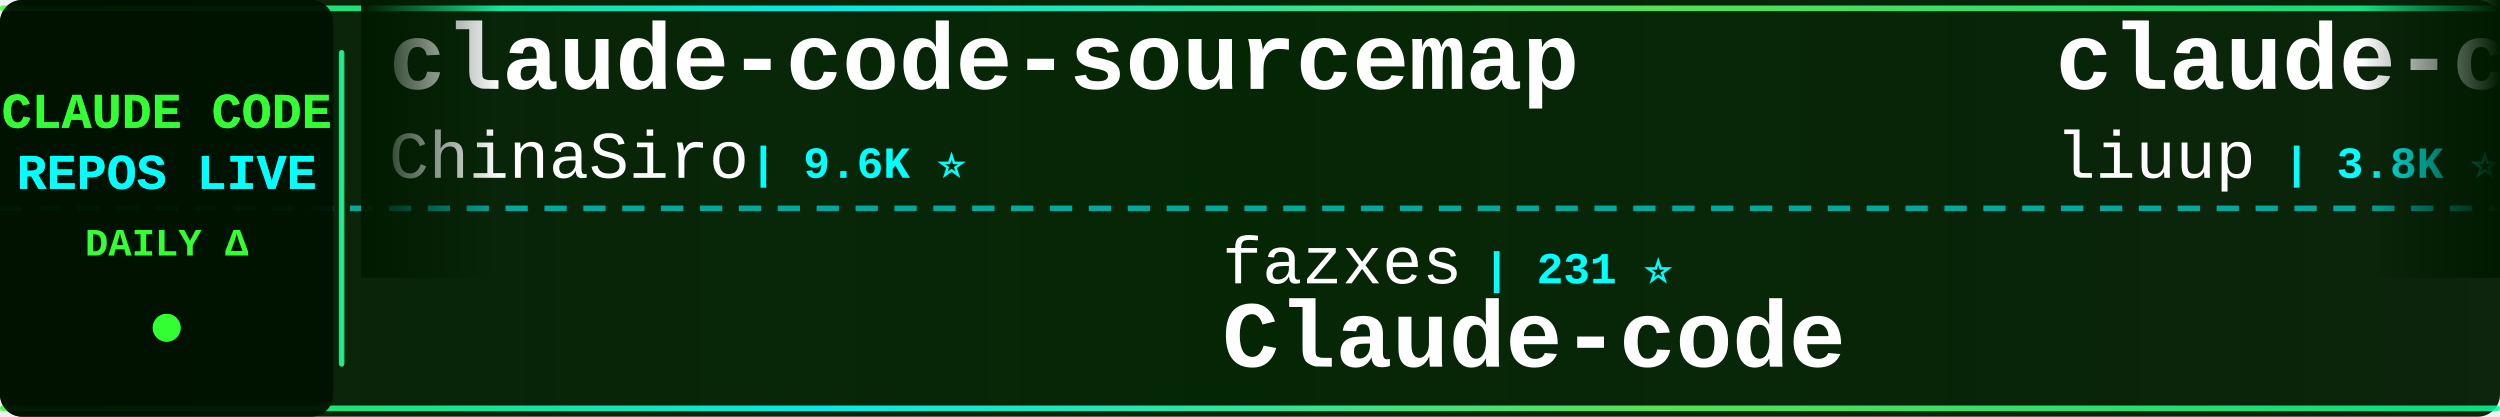
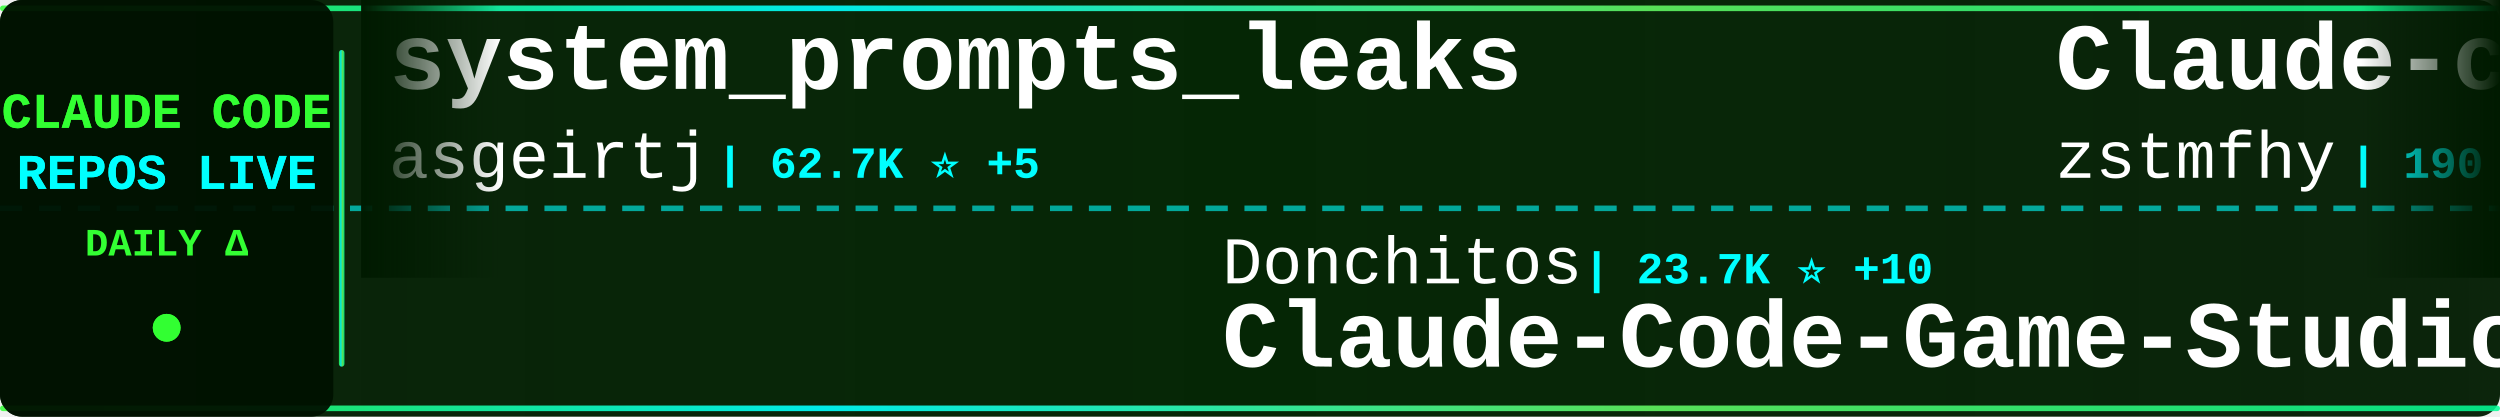
<svg xmlns="http://www.w3.org/2000/svg" width="900" height="150">
  <defs>
    <linearGradient id="tickerBg" x1="0%" y1="0%" x2="100%" y2="0%">
      <stop offset="0%" style="stop-color:#001a00;stop-opacity:0.95" />
      <stop offset="50%" style="stop-color:#002200;stop-opacity:0.98" />
      <stop offset="100%" style="stop-color:#001a00;stop-opacity:0.95" />
    </linearGradient>
    <linearGradient id="borderGrad" x1="0%" y1="0%" x2="100%" y2="0%">
      <stop offset="0%" style="stop-color:#33ff33;stop-opacity:0.85">
        <animate attributeName="stop-opacity" values="0.85;1;0.85" dur="2s" repeatCount="indefinite" />
      </stop>
      <stop offset="33%" style="stop-color:#00ffff;stop-opacity:0.9">
        <animate attributeName="stop-opacity" values="0.9;1;0.9" dur="2.2s" repeatCount="indefinite" />
      </stop>
      <stop offset="66%" style="stop-color:#66ff66;stop-opacity:0.85">
        <animate attributeName="stop-opacity" values="0.85;1;0.85" dur="1.8s" repeatCount="indefinite" />
      </stop>
      <stop offset="100%" style="stop-color:#00ff99;stop-opacity:0.85">
        <animate attributeName="stop-opacity" values="0.85;1;0.85" dur="2s" repeatCount="indefinite" />
      </stop>
    </linearGradient>
    <filter id="textGlow">
      <feGaussianBlur stdDeviation="0.1" result="coloredBlur" />
      <feMerge>
        <feMergeNode in="coloredBlur" />
        <feMergeNode in="SourceGraphic" />
      </feMerge>
    </filter>
    <filter id="metricGlow">
      <feGaussianBlur stdDeviation="0.2" result="coloredBlur" />
      <feMerge>
        <feMergeNode in="coloredBlur" />
        <feMergeNode in="SourceGraphic" />
      </feMerge>
    </filter>
    <linearGradient id="leftFade" x1="0%" y1="0%" x2="100%" y2="0%">
      <stop offset="0%" style="stop-color:#001a00;stop-opacity:1" />
      <stop offset="100%" style="stop-color:#001a00;stop-opacity:0" />
    </linearGradient>
    <linearGradient id="rightFade" x1="0%" y1="0%" x2="100%" y2="0%">
      <stop offset="0%" style="stop-color:#001a00;stop-opacity:0" />
      <stop offset="100%" style="stop-color:#001a00;stop-opacity:1" />
    </linearGradient>
  </defs>
  <rect width="900" height="150" fill="url(#tickerBg)" rx="8" />
  <rect x="0" y="2" width="900" height="2" fill="url(#borderGrad)" rx="1" />
  <rect x="0" y="146" width="900" height="2" fill="url(#borderGrad)" rx="1" />
  <line x1="0" y1="75" x2="900" y2="75" stroke="#00ffff" stroke-width="2" stroke-dasharray="8 6" opacity="0.6" />
  <rect x="0" y="0" width="120" height="150" fill="#001100" opacity="0.95" rx="8" />
  <text x="60" y="46" font-family="'Courier New', monospace" font-size="18" font-weight="bold" fill="#33ff33" text-anchor="middle" filter="url(#textGlow)">
    CLAUDE CODE
  </text>
  <text x="60" y="68" font-family="'Courier New', monospace" font-size="18" font-weight="bold" fill="#00ffff" text-anchor="middle" filter="url(#textGlow)">
    REPOS LIVE
  </text>
  <text x="60" y="92" font-family="'Courier New', monospace" font-size="14" font-weight="bold" fill="#33ff33" text-anchor="middle">
    DAILY Δ
  </text>
  <circle cx="60" cy="118" r="5" fill="#33ff33" filter="url(#metricGlow)">
    <animate attributeName="r" values="4;6;4" dur="1.5s" repeatCount="indefinite" />
    <animate attributeName="opacity" values="0.6;1;0.6" dur="1.5s" repeatCount="indefinite" />
  </circle>
  <rect x="122" y="18" width="2" height="114" fill="url(#borderGrad)" rx="1" />
  <clipPath id="tickerClip">
    <rect x="130" y="0" width="770" height="150" />
  </clipPath>
  <g clip-path="url(#tickerClip)">
    <g id="tickerItems">
      <animateTransform attributeName="transform" attributeType="XML" type="translate" from="0 0" to="-3000 0" dur="54s" repeatCount="indefinite" />
      <g transform="translate(0, 0)">
-         <text x="140" y="32" font-family="'Courier New', monospace" font-size="34" font-weight="bold" fill="#ffffff">claude-code-sourcemap</text>
-         <text x="140" y="64" font-family="'Courier New', monospace" font-size="24" font-weight="normal" fill="#ffffff" opacity="1.0">ChinaSiro</text>
-         <text x="270" y="64" font-family="'Courier New', monospace" font-size="16" font-weight="bold" fill="#00ffff"> | 9.6K ⭐</text>
+         <text x="140" y="32" font-family="'Courier New', monospace" font-size="34" font-weight="bold" fill="#ffffff">system_prompts_leaks</text>
+         <text x="140" y="64" font-family="'Courier New', monospace" font-size="24" font-weight="normal" fill="#ffffff" opacity="1.0">asgeirtj</text>
+         <text x="258" y="64" font-family="'Courier New', monospace" font-size="16" font-weight="bold" fill="#00ffff"> | 62.7K ⭐ +5</text>
      </g>
      <g transform="translate(300, 0)">
-         <text x="140" y="102" font-family="'Courier New', monospace" font-size="24" font-weight="normal" fill="#ffffff" opacity="1.0">fazxes</text>
-         <text x="234" y="102" font-family="'Courier New', monospace" font-size="16" font-weight="bold" fill="#00ffff"> | 231 ⭐</text>
-         <text x="140" y="132" font-family="'Courier New', monospace" font-size="34" font-weight="bold" fill="#ffffff">Claude-code</text>
+         <text x="140" y="102" font-family="'Courier New', monospace" font-size="24" font-weight="normal" fill="#ffffff" opacity="1.0">Donchitos</text>
+         <text x="270" y="102" font-family="'Courier New', monospace" font-size="16" font-weight="bold" fill="#00ffff"> | 23.7K ⭐ +10</text>
+         <text x="140" y="132" font-family="'Courier New', monospace" font-size="34" font-weight="bold" fill="#ffffff">Claude-Code-Game-Studios</text>
      </g>
      <g transform="translate(600, 0)">
-         <text x="140" y="32" font-family="'Courier New', monospace" font-size="34" font-weight="bold" fill="#ffffff">claude-code-analysis</text>
-         <text x="140" y="64" font-family="'Courier New', monospace" font-size="24" font-weight="normal" fill="#ffffff" opacity="1.0">liuup</text>
-         <text x="222" y="64" font-family="'Courier New', monospace" font-size="16" font-weight="bold" fill="#00ffff"> | 3.8K ⭐</text>
+         <text x="140" y="32" font-family="'Courier New', monospace" font-size="34" font-weight="bold" fill="#ffffff">Claude-code</text>
+         <text x="140" y="64" font-family="'Courier New', monospace" font-size="24" font-weight="normal" fill="#ffffff" opacity="1.0">zstmfhy</text>
+         <text x="246" y="64" font-family="'Courier New', monospace" font-size="16" font-weight="bold" fill="#00ffff"> | 190 ⭐</text>
      </g>
      <g transform="translate(900, 0)">
-         <text x="140" y="102" font-family="'Courier New', monospace" font-size="24" font-weight="normal" fill="#ffffff" opacity="1.0">Yuyz0112</text>
-         <text x="258" y="102" font-family="'Courier New', monospace" font-size="16" font-weight="bold" fill="#00ffff"> | 2.4K ⭐ +1</text>
-         <text x="140" y="132" font-family="'Courier New', monospace" font-size="34" font-weight="bold" fill="#ffffff">claude-code-reverse</text>
+         <text x="140" y="102" font-family="'Courier New', monospace" font-size="24" font-weight="normal" fill="#ffffff" opacity="1.0">disler</text>
+         <text x="234" y="102" font-family="'Courier New', monospace" font-size="16" font-weight="bold" fill="#00ffff"> | 3.9K ⭐</text>
+         <text x="140" y="132" font-family="'Courier New', monospace" font-size="34" font-weight="bold" fill="#ffffff">claude-code-hooks-master...</text>
      </g>
      <g transform="translate(1200, 0)">
-         <text x="140" y="32" font-family="'Courier New', monospace" font-size="34" font-weight="bold" fill="#ffffff">oh-my-claudecode</text>
-         <text x="140" y="64" font-family="'Courier New', monospace" font-size="24" font-weight="normal" fill="#ffffff" opacity="1.0">Yeachan-Heo</text>
-         <text x="294" y="64" font-family="'Courier New', monospace" font-size="16" font-weight="bold" fill="#00ffff"> | 38.5K ⭐ +2</text>
+         <text x="140" y="32" font-family="'Courier New', monospace" font-size="34" font-weight="bold" fill="#ffffff">claude-code-hub</text>
+         <text x="140" y="64" font-family="'Courier New', monospace" font-size="24" font-weight="normal" fill="#ffffff" opacity="1.0">ding113</text>
+         <text x="246" y="64" font-family="'Courier New', monospace" font-size="16" font-weight="bold" fill="#00ffff"> | 3.3K ⭐</text>
      </g>
      <g transform="translate(1500, 0)">
+         <text x="140" y="102" font-family="'Courier New', monospace" font-size="24" font-weight="normal" fill="#ffffff" opacity="1.0">ChrisWiles</text>
+         <text x="282" y="102" font-family="'Courier New', monospace" font-size="16" font-weight="bold" fill="#00ffff"> | 6.0K ⭐</text>
+         <text x="140" y="132" font-family="'Courier New', monospace" font-size="34" font-weight="bold" fill="#ffffff">claude-code-showcase</text>
+       </g>
+       <g transform="translate(1800, 0)">
+         <text x="140" y="32" font-family="'Courier New', monospace" font-size="34" font-weight="bold" fill="#ffffff">claude-code-tips</text>
+         <text x="140" y="64" font-family="'Courier New', monospace" font-size="24" font-weight="normal" fill="#ffffff" opacity="1.0">ykdojo</text>
+         <text x="234" y="64" font-family="'Courier New', monospace" font-size="16" font-weight="bold" fill="#00ffff"> | 9.6K ⭐</text>
+       </g>
+       <g transform="translate(2100, 0)">
+         <text x="140" y="102" font-family="'Courier New', monospace" font-size="24" font-weight="normal" fill="#ffffff" opacity="1.0">AprilNEA</text>
+         <text x="258" y="102" font-family="'Courier New', monospace" font-size="16" font-weight="bold" fill="#00ffff"> | 392 ⭐</text>
+         <text x="140" y="132" font-family="'Courier New', monospace" font-size="34" font-weight="bold" fill="#ffffff">claude-code-source</text>
+       </g>
+       <g transform="translate(2400, 0)">
+         <text x="140" y="32" font-family="'Courier New', monospace" font-size="34" font-weight="bold" fill="#ffffff">claude-code-video-toolki...</text>
+         <text x="140" y="64" font-family="'Courier New', monospace" font-size="24" font-weight="normal" fill="#ffffff" opacity="1.0">digitalsamba</text>
+         <text x="306" y="64" font-family="'Courier New', monospace" font-size="16" font-weight="bold" fill="#00ffff"> | 1.9K ⭐</text>
+       </g>
+       <g transform="translate(2700, 0)">
+         <text x="140" y="102" font-family="'Courier New', monospace" font-size="24" font-weight="normal" fill="#ffffff" opacity="1.0">Pimzino</text>
+         <text x="246" y="102" font-family="'Courier New', monospace" font-size="16" font-weight="bold" fill="#00ffff"> | 3.8K ⭐ +1</text>
+         <text x="140" y="132" font-family="'Courier New', monospace" font-size="34" font-weight="bold" fill="#ffffff">claude-code-spec-workflo...</text>
+       </g>
+       <g transform="translate(3000, 0)">
+         <text x="140" y="32" font-family="'Courier New', monospace" font-size="34" font-weight="bold" fill="#ffffff">system_prompts_leaks</text>
+         <text x="140" y="64" font-family="'Courier New', monospace" font-size="24" font-weight="normal" fill="#ffffff" opacity="1.0">asgeirtj</text>
+         <text x="258" y="64" font-family="'Courier New', monospace" font-size="16" font-weight="bold" fill="#00ffff"> | 62.7K ⭐ +5</text>
+       </g>
+       <g transform="translate(3300, 0)">
        <text x="140" y="102" font-family="'Courier New', monospace" font-size="24" font-weight="normal" fill="#ffffff" opacity="1.0">Donchitos</text>
-         <text x="270" y="102" font-family="'Courier New', monospace" font-size="16" font-weight="bold" fill="#00ffff"> | 23.7K ⭐ +4</text>
+         <text x="270" y="102" font-family="'Courier New', monospace" font-size="16" font-weight="bold" fill="#00ffff"> | 23.7K ⭐ +10</text>
        <text x="140" y="132" font-family="'Courier New', monospace" font-size="34" font-weight="bold" fill="#ffffff">Claude-Code-Game-Studios</text>
      </g>
-       <g transform="translate(1800, 0)">
-         <text x="140" y="32" font-family="'Courier New', monospace" font-size="34" font-weight="bold" fill="#ffffff">claude-code-workflows</text>
-         <text x="140" y="64" font-family="'Courier New', monospace" font-size="24" font-weight="normal" fill="#ffffff" opacity="1.0">OneRedOak</text>
-         <text x="270" y="64" font-family="'Courier New', monospace" font-size="16" font-weight="bold" fill="#00ffff"> | 3.9K ⭐</text>
-       </g>
-       <g transform="translate(2100, 0)">
-         <text x="140" y="102" font-family="'Courier New', monospace" font-size="24" font-weight="normal" fill="#ffffff" opacity="1.0">zebbern</text>
-         <text x="246" y="102" font-family="'Courier New', monospace" font-size="16" font-weight="bold" fill="#00ffff"> | 4.5K ⭐ +1</text>
-         <text x="140" y="132" font-family="'Courier New', monospace" font-size="34" font-weight="bold" fill="#ffffff">claude-code-guide</text>
-       </g>
-       <g transform="translate(2400, 0)">
-         <text x="140" y="32" font-family="'Courier New', monospace" font-size="34" font-weight="bold" fill="#ffffff">ralph-claude-code</text>
-         <text x="140" y="64" font-family="'Courier New', monospace" font-size="24" font-weight="normal" fill="#ffffff" opacity="1.0">frankbria</text>
-         <text x="270" y="64" font-family="'Courier New', monospace" font-size="16" font-weight="bold" fill="#00ffff"> | 9.6K ⭐</text>
-       </g>
-       <g transform="translate(2700, 0)">
-         <text x="140" y="102" font-family="'Courier New', monospace" font-size="24" font-weight="normal" fill="#ffffff" opacity="1.0">Alishahryar1</text>
-         <text x="306" y="102" font-family="'Courier New', monospace" font-size="16" font-weight="bold" fill="#00ffff"> | 45.1K ⭐ +7</text>
-         <text x="140" y="132" font-family="'Courier New', monospace" font-size="34" font-weight="bold" fill="#ffffff">free-claude-code</text>
-       </g>
-       <g transform="translate(3000, 0)">
-         <text x="140" y="32" font-family="'Courier New', monospace" font-size="34" font-weight="bold" fill="#ffffff">claude-code-sourcemap</text>
-         <text x="140" y="64" font-family="'Courier New', monospace" font-size="24" font-weight="normal" fill="#ffffff" opacity="1.0">ChinaSiro</text>
-         <text x="270" y="64" font-family="'Courier New', monospace" font-size="16" font-weight="bold" fill="#00ffff"> | 9.6K ⭐</text>
-       </g>
-       <g transform="translate(3300, 0)">
-         <text x="140" y="102" font-family="'Courier New', monospace" font-size="24" font-weight="normal" fill="#ffffff" opacity="1.0">fazxes</text>
-         <text x="234" y="102" font-family="'Courier New', monospace" font-size="16" font-weight="bold" fill="#00ffff"> | 231 ⭐</text>
-         <text x="140" y="132" font-family="'Courier New', monospace" font-size="34" font-weight="bold" fill="#ffffff">Claude-code</text>
-       </g>
      <g transform="translate(3600, 0)">
-         <text x="140" y="32" font-family="'Courier New', monospace" font-size="34" font-weight="bold" fill="#ffffff">claude-code-analysis</text>
-         <text x="140" y="64" font-family="'Courier New', monospace" font-size="24" font-weight="normal" fill="#ffffff" opacity="1.0">liuup</text>
-         <text x="222" y="64" font-family="'Courier New', monospace" font-size="16" font-weight="bold" fill="#00ffff"> | 3.8K ⭐</text>
+         <text x="140" y="32" font-family="'Courier New', monospace" font-size="34" font-weight="bold" fill="#ffffff">Claude-code</text>
+         <text x="140" y="64" font-family="'Courier New', monospace" font-size="24" font-weight="normal" fill="#ffffff" opacity="1.0">zstmfhy</text>
+         <text x="246" y="64" font-family="'Courier New', monospace" font-size="16" font-weight="bold" fill="#00ffff"> | 190 ⭐</text>
      </g>
      <g transform="translate(3900, 0)">
-         <text x="140" y="102" font-family="'Courier New', monospace" font-size="24" font-weight="normal" fill="#ffffff" opacity="1.0">Yuyz0112</text>
-         <text x="258" y="102" font-family="'Courier New', monospace" font-size="16" font-weight="bold" fill="#00ffff"> | 2.4K ⭐ +1</text>
-         <text x="140" y="132" font-family="'Courier New', monospace" font-size="34" font-weight="bold" fill="#ffffff">claude-code-reverse</text>
+         <text x="140" y="102" font-family="'Courier New', monospace" font-size="24" font-weight="normal" fill="#ffffff" opacity="1.0">disler</text>
+         <text x="234" y="102" font-family="'Courier New', monospace" font-size="16" font-weight="bold" fill="#00ffff"> | 3.9K ⭐</text>
+         <text x="140" y="132" font-family="'Courier New', monospace" font-size="34" font-weight="bold" fill="#ffffff">claude-code-hooks-master...</text>
      </g>
    </g>
  </g>
  <rect x="130" y="0" width="50" height="100" fill="url(#leftFade)" />
  <rect x="850" y="0" width="50" height="100" fill="url(#rightFade)" />
</svg>
